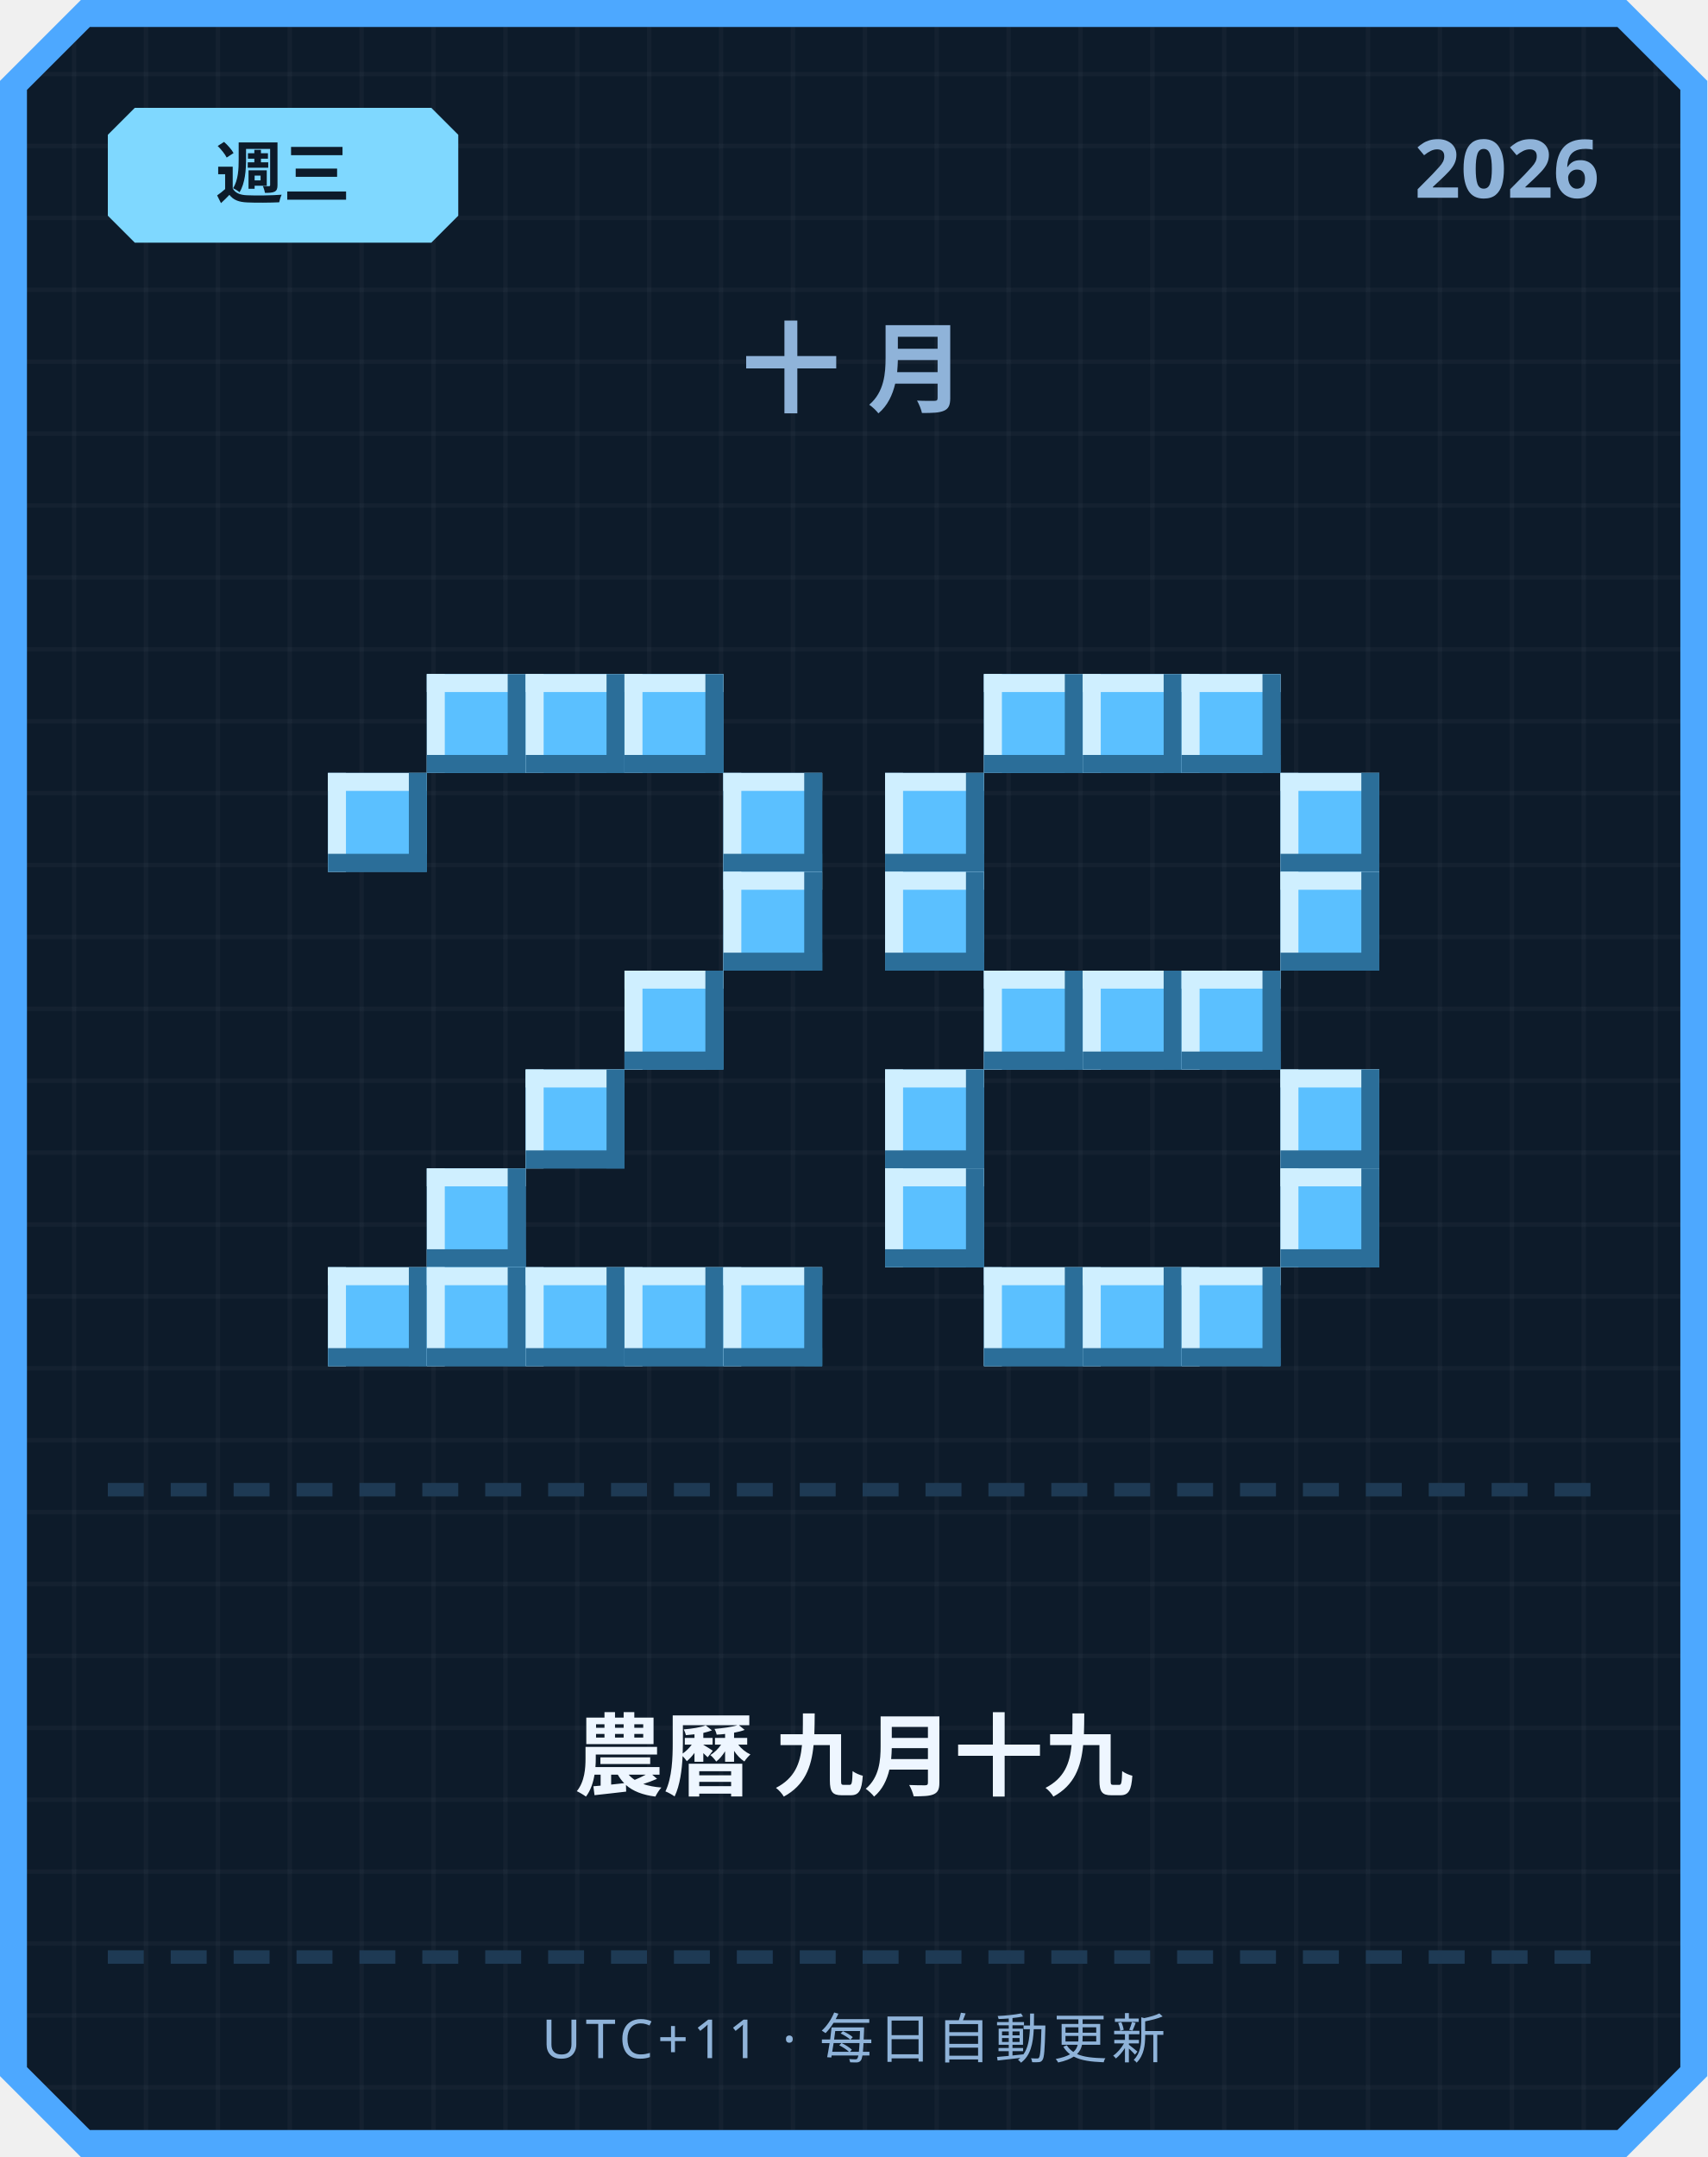
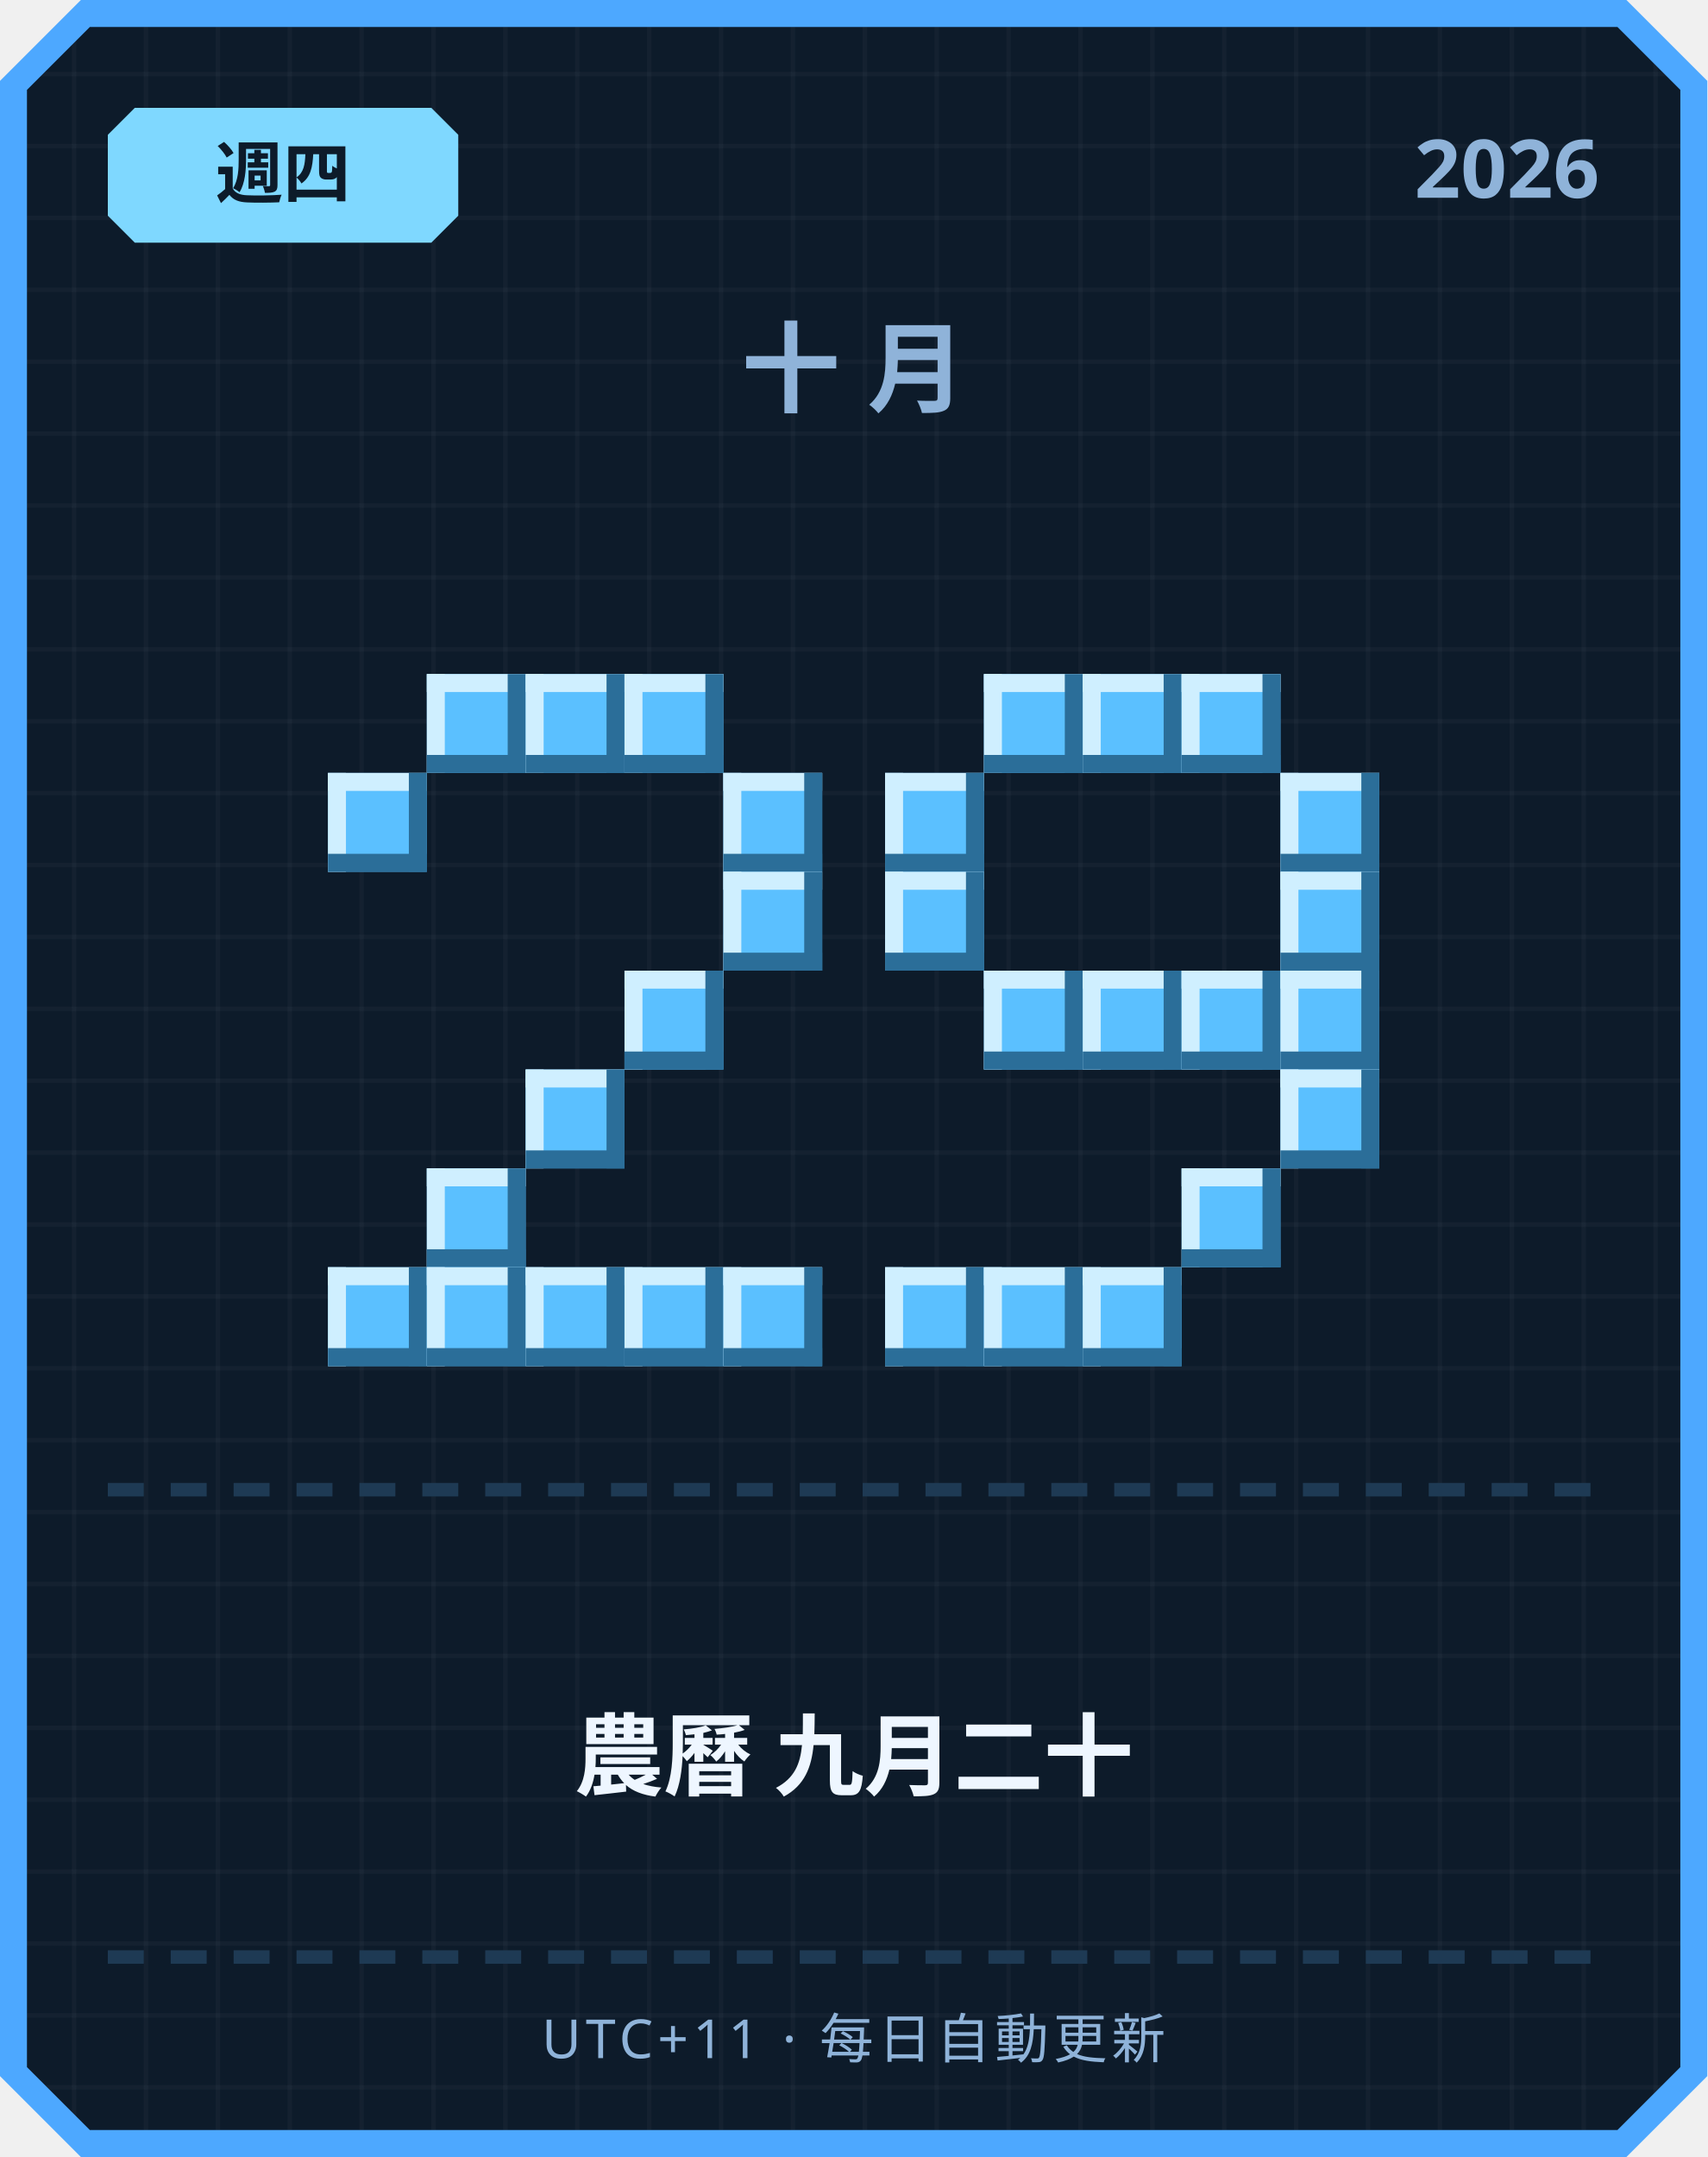
<svg xmlns="http://www.w3.org/2000/svg" width="380" height="480" viewBox="0 0 380 480">
  <defs>
    <pattern id="grid" width="16" height="16" patternUnits="userSpaceOnUse">
      <rect width="16" height="16" fill="#0d1b2a" />
      <rect width="1" height="16" fill="#ffffff" opacity="0.03" />
      <rect width="16" height="1" fill="#ffffff" opacity="0.03" />
    </pattern>
  </defs>
  <path d="M 18,0 L 362,0 L 380,18 L 380,462 L 362,480 L 18,480 L 0,462 L 0,18 Z" fill="#4da8ff" />
  <path d="M 20,6 L 360,6 L 374,20 L 374,460 L 360,474 L 20,474 L 6,460 L 6,20 Z" fill="url(#grid)" />
  <path d="M 30,24 L 96,24 L 102,30 L 102,48 L 96,54 L 30,54 L 24,48 L 24,30 Z" fill="#7fd8ff" />
-   <text x="63" y="44" text-anchor="middle" font-family="'Segoe UI', sans-serif" font-size="15" font-weight="700" fill="#0d1b2a">週三</text>
+   <text x="63" y="44" text-anchor="middle" font-family="'Segoe UI', sans-serif" font-size="15" font-weight="700" fill="#0d1b2a">週四</text>
  <text x="356" y="44" text-anchor="end" font-family="'Segoe UI', sans-serif" font-size="18" font-weight="700" fill="#8fb3d9">2026</text>
  <text x="190" y="90" text-anchor="middle" font-family="'Segoe UI', sans-serif" font-size="22" font-weight="700" letter-spacing="6" fill="#8fb3d9">十月</text>
  <rect x="95" y="150" width="22" height="22" fill="#5bc0ff" />
  <rect x="95" y="150" width="22" height="4" fill="#cfefff" />
  <rect x="95" y="150" width="4" height="22" fill="#cfefff" />
  <rect x="95" y="168" width="22" height="4" fill="#2b6e99" />
  <rect x="113" y="150" width="4" height="22" fill="#2b6e99" />
  <rect x="117" y="150" width="22" height="22" fill="#5bc0ff" />
  <rect x="117" y="150" width="22" height="4" fill="#cfefff" />
  <rect x="117" y="150" width="4" height="22" fill="#cfefff" />
  <rect x="117" y="168" width="22" height="4" fill="#2b6e99" />
  <rect x="135" y="150" width="4" height="22" fill="#2b6e99" />
  <rect x="139" y="150" width="22" height="22" fill="#5bc0ff" />
  <rect x="139" y="150" width="22" height="4" fill="#cfefff" />
  <rect x="139" y="150" width="4" height="22" fill="#cfefff" />
  <rect x="139" y="168" width="22" height="4" fill="#2b6e99" />
  <rect x="157" y="150" width="4" height="22" fill="#2b6e99" />
  <rect x="73" y="172" width="22" height="22" fill="#5bc0ff" />
  <rect x="73" y="172" width="22" height="4" fill="#cfefff" />
  <rect x="73" y="172" width="4" height="22" fill="#cfefff" />
  <rect x="73" y="190" width="22" height="4" fill="#2b6e99" />
  <rect x="91" y="172" width="4" height="22" fill="#2b6e99" />
  <rect x="161" y="172" width="22" height="22" fill="#5bc0ff" />
  <rect x="161" y="172" width="22" height="4" fill="#cfefff" />
  <rect x="161" y="172" width="4" height="22" fill="#cfefff" />
  <rect x="161" y="190" width="22" height="4" fill="#2b6e99" />
  <rect x="179" y="172" width="4" height="22" fill="#2b6e99" />
  <rect x="161" y="194" width="22" height="22" fill="#5bc0ff" />
  <rect x="161" y="194" width="22" height="4" fill="#cfefff" />
  <rect x="161" y="194" width="4" height="22" fill="#cfefff" />
  <rect x="161" y="212" width="22" height="4" fill="#2b6e99" />
  <rect x="179" y="194" width="4" height="22" fill="#2b6e99" />
  <rect x="139" y="216" width="22" height="22" fill="#5bc0ff" />
  <rect x="139" y="216" width="22" height="4" fill="#cfefff" />
  <rect x="139" y="216" width="4" height="22" fill="#cfefff" />
  <rect x="139" y="234" width="22" height="4" fill="#2b6e99" />
  <rect x="157" y="216" width="4" height="22" fill="#2b6e99" />
  <rect x="117" y="238" width="22" height="22" fill="#5bc0ff" />
  <rect x="117" y="238" width="22" height="4" fill="#cfefff" />
  <rect x="117" y="238" width="4" height="22" fill="#cfefff" />
  <rect x="117" y="256" width="22" height="4" fill="#2b6e99" />
  <rect x="135" y="238" width="4" height="22" fill="#2b6e99" />
  <rect x="95" y="260" width="22" height="22" fill="#5bc0ff" />
  <rect x="95" y="260" width="22" height="4" fill="#cfefff" />
  <rect x="95" y="260" width="4" height="22" fill="#cfefff" />
  <rect x="95" y="278" width="22" height="4" fill="#2b6e99" />
  <rect x="113" y="260" width="4" height="22" fill="#2b6e99" />
  <rect x="73" y="282" width="22" height="22" fill="#5bc0ff" />
  <rect x="73" y="282" width="22" height="4" fill="#cfefff" />
  <rect x="73" y="282" width="4" height="22" fill="#cfefff" />
  <rect x="73" y="300" width="22" height="4" fill="#2b6e99" />
  <rect x="91" y="282" width="4" height="22" fill="#2b6e99" />
  <rect x="95" y="282" width="22" height="22" fill="#5bc0ff" />
  <rect x="95" y="282" width="22" height="4" fill="#cfefff" />
  <rect x="95" y="282" width="4" height="22" fill="#cfefff" />
  <rect x="95" y="300" width="22" height="4" fill="#2b6e99" />
  <rect x="113" y="282" width="4" height="22" fill="#2b6e99" />
  <rect x="117" y="282" width="22" height="22" fill="#5bc0ff" />
  <rect x="117" y="282" width="22" height="4" fill="#cfefff" />
  <rect x="117" y="282" width="4" height="22" fill="#cfefff" />
  <rect x="117" y="300" width="22" height="4" fill="#2b6e99" />
  <rect x="135" y="282" width="4" height="22" fill="#2b6e99" />
  <rect x="139" y="282" width="22" height="22" fill="#5bc0ff" />
  <rect x="139" y="282" width="22" height="4" fill="#cfefff" />
  <rect x="139" y="282" width="4" height="22" fill="#cfefff" />
  <rect x="139" y="300" width="22" height="4" fill="#2b6e99" />
  <rect x="157" y="282" width="4" height="22" fill="#2b6e99" />
  <rect x="161" y="282" width="22" height="22" fill="#5bc0ff" />
  <rect x="161" y="282" width="22" height="4" fill="#cfefff" />
  <rect x="161" y="282" width="4" height="22" fill="#cfefff" />
  <rect x="161" y="300" width="22" height="4" fill="#2b6e99" />
  <rect x="179" y="282" width="4" height="22" fill="#2b6e99" />
  <rect x="219" y="150" width="22" height="22" fill="#5bc0ff" />
  <rect x="219" y="150" width="22" height="4" fill="#cfefff" />
  <rect x="219" y="150" width="4" height="22" fill="#cfefff" />
  <rect x="219" y="168" width="22" height="4" fill="#2b6e99" />
  <rect x="237" y="150" width="4" height="22" fill="#2b6e99" />
  <rect x="241" y="150" width="22" height="22" fill="#5bc0ff" />
  <rect x="241" y="150" width="22" height="4" fill="#cfefff" />
  <rect x="241" y="150" width="4" height="22" fill="#cfefff" />
  <rect x="241" y="168" width="22" height="4" fill="#2b6e99" />
  <rect x="259" y="150" width="4" height="22" fill="#2b6e99" />
  <rect x="263" y="150" width="22" height="22" fill="#5bc0ff" />
  <rect x="263" y="150" width="22" height="4" fill="#cfefff" />
  <rect x="263" y="150" width="4" height="22" fill="#cfefff" />
  <rect x="263" y="168" width="22" height="4" fill="#2b6e99" />
  <rect x="281" y="150" width="4" height="22" fill="#2b6e99" />
  <rect x="197" y="172" width="22" height="22" fill="#5bc0ff" />
  <rect x="197" y="172" width="22" height="4" fill="#cfefff" />
  <rect x="197" y="172" width="4" height="22" fill="#cfefff" />
  <rect x="197" y="190" width="22" height="4" fill="#2b6e99" />
  <rect x="215" y="172" width="4" height="22" fill="#2b6e99" />
  <rect x="285" y="172" width="22" height="22" fill="#5bc0ff" />
  <rect x="285" y="172" width="22" height="4" fill="#cfefff" />
  <rect x="285" y="172" width="4" height="22" fill="#cfefff" />
  <rect x="285" y="190" width="22" height="4" fill="#2b6e99" />
  <rect x="303" y="172" width="4" height="22" fill="#2b6e99" />
  <rect x="197" y="194" width="22" height="22" fill="#5bc0ff" />
  <rect x="197" y="194" width="22" height="4" fill="#cfefff" />
  <rect x="197" y="194" width="4" height="22" fill="#cfefff" />
  <rect x="197" y="212" width="22" height="4" fill="#2b6e99" />
  <rect x="215" y="194" width="4" height="22" fill="#2b6e99" />
  <rect x="285" y="194" width="22" height="22" fill="#5bc0ff" />
  <rect x="285" y="194" width="22" height="4" fill="#cfefff" />
  <rect x="285" y="194" width="4" height="22" fill="#cfefff" />
  <rect x="285" y="212" width="22" height="4" fill="#2b6e99" />
  <rect x="303" y="194" width="4" height="22" fill="#2b6e99" />
  <rect x="219" y="216" width="22" height="22" fill="#5bc0ff" />
  <rect x="219" y="216" width="22" height="4" fill="#cfefff" />
  <rect x="219" y="216" width="4" height="22" fill="#cfefff" />
  <rect x="219" y="234" width="22" height="4" fill="#2b6e99" />
  <rect x="237" y="216" width="4" height="22" fill="#2b6e99" />
  <rect x="241" y="216" width="22" height="22" fill="#5bc0ff" />
  <rect x="241" y="216" width="22" height="4" fill="#cfefff" />
  <rect x="241" y="216" width="4" height="22" fill="#cfefff" />
  <rect x="241" y="234" width="22" height="4" fill="#2b6e99" />
  <rect x="259" y="216" width="4" height="22" fill="#2b6e99" />
  <rect x="263" y="216" width="22" height="22" fill="#5bc0ff" />
  <rect x="263" y="216" width="22" height="4" fill="#cfefff" />
  <rect x="263" y="216" width="4" height="22" fill="#cfefff" />
  <rect x="263" y="234" width="22" height="4" fill="#2b6e99" />
  <rect x="281" y="216" width="4" height="22" fill="#2b6e99" />
-   <rect x="197" y="238" width="22" height="22" fill="#5bc0ff" />
-   <rect x="197" y="238" width="22" height="4" fill="#cfefff" />
-   <rect x="197" y="238" width="4" height="22" fill="#cfefff" />
-   <rect x="197" y="256" width="22" height="4" fill="#2b6e99" />
-   <rect x="215" y="238" width="4" height="22" fill="#2b6e99" />
+   <rect x="285" y="216" width="22" height="22" fill="#5bc0ff" />
+   <rect x="285" y="216" width="22" height="4" fill="#cfefff" />
+   <rect x="285" y="216" width="4" height="22" fill="#cfefff" />
+   <rect x="285" y="234" width="22" height="4" fill="#2b6e99" />
+   <rect x="303" y="216" width="4" height="22" fill="#2b6e99" />
  <rect x="285" y="238" width="22" height="22" fill="#5bc0ff" />
  <rect x="285" y="238" width="22" height="4" fill="#cfefff" />
  <rect x="285" y="238" width="4" height="22" fill="#cfefff" />
  <rect x="285" y="256" width="22" height="4" fill="#2b6e99" />
  <rect x="303" y="238" width="4" height="22" fill="#2b6e99" />
-   <rect x="197" y="260" width="22" height="22" fill="#5bc0ff" />
-   <rect x="197" y="260" width="22" height="4" fill="#cfefff" />
-   <rect x="197" y="260" width="4" height="22" fill="#cfefff" />
-   <rect x="197" y="278" width="22" height="4" fill="#2b6e99" />
-   <rect x="215" y="260" width="4" height="22" fill="#2b6e99" />
-   <rect x="285" y="260" width="22" height="22" fill="#5bc0ff" />
-   <rect x="285" y="260" width="22" height="4" fill="#cfefff" />
-   <rect x="285" y="260" width="4" height="22" fill="#cfefff" />
-   <rect x="285" y="278" width="22" height="4" fill="#2b6e99" />
-   <rect x="303" y="260" width="4" height="22" fill="#2b6e99" />
+   <rect x="263" y="260" width="22" height="22" fill="#5bc0ff" />
+   <rect x="263" y="260" width="22" height="4" fill="#cfefff" />
+   <rect x="263" y="260" width="4" height="22" fill="#cfefff" />
+   <rect x="263" y="278" width="22" height="4" fill="#2b6e99" />
+   <rect x="281" y="260" width="4" height="22" fill="#2b6e99" />
+   <rect x="197" y="282" width="22" height="22" fill="#5bc0ff" />
+   <rect x="197" y="282" width="22" height="4" fill="#cfefff" />
+   <rect x="197" y="282" width="4" height="22" fill="#cfefff" />
+   <rect x="197" y="300" width="22" height="4" fill="#2b6e99" />
+   <rect x="215" y="282" width="4" height="22" fill="#2b6e99" />
  <rect x="219" y="282" width="22" height="22" fill="#5bc0ff" />
  <rect x="219" y="282" width="22" height="4" fill="#cfefff" />
  <rect x="219" y="282" width="4" height="22" fill="#cfefff" />
  <rect x="219" y="300" width="22" height="4" fill="#2b6e99" />
  <rect x="237" y="282" width="4" height="22" fill="#2b6e99" />
  <rect x="241" y="282" width="22" height="22" fill="#5bc0ff" />
  <rect x="241" y="282" width="22" height="4" fill="#cfefff" />
  <rect x="241" y="282" width="4" height="22" fill="#cfefff" />
  <rect x="241" y="300" width="22" height="4" fill="#2b6e99" />
  <rect x="259" y="282" width="4" height="22" fill="#2b6e99" />
-   <rect x="263" y="282" width="22" height="22" fill="#5bc0ff" />
-   <rect x="263" y="282" width="22" height="4" fill="#cfefff" />
-   <rect x="263" y="282" width="4" height="22" fill="#cfefff" />
-   <rect x="263" y="300" width="22" height="4" fill="#2b6e99" />
-   <rect x="281" y="282" width="4" height="22" fill="#2b6e99" />
  <rect x="24" y="330" width="8" height="3" fill="#1e3a54" />
  <rect x="38" y="330" width="8" height="3" fill="#1e3a54" />
  <rect x="52" y="330" width="8" height="3" fill="#1e3a54" />
  <rect x="66" y="330" width="8" height="3" fill="#1e3a54" />
  <rect x="80" y="330" width="8" height="3" fill="#1e3a54" />
  <rect x="94" y="330" width="8" height="3" fill="#1e3a54" />
  <rect x="108" y="330" width="8" height="3" fill="#1e3a54" />
  <rect x="122" y="330" width="8" height="3" fill="#1e3a54" />
  <rect x="136" y="330" width="8" height="3" fill="#1e3a54" />
  <rect x="150" y="330" width="8" height="3" fill="#1e3a54" />
  <rect x="164" y="330" width="8" height="3" fill="#1e3a54" />
  <rect x="178" y="330" width="8" height="3" fill="#1e3a54" />
  <rect x="192" y="330" width="8" height="3" fill="#1e3a54" />
  <rect x="206" y="330" width="8" height="3" fill="#1e3a54" />
  <rect x="220" y="330" width="8" height="3" fill="#1e3a54" />
  <rect x="234" y="330" width="8" height="3" fill="#1e3a54" />
  <rect x="248" y="330" width="8" height="3" fill="#1e3a54" />
  <rect x="262" y="330" width="8" height="3" fill="#1e3a54" />
  <rect x="276" y="330" width="8" height="3" fill="#1e3a54" />
  <rect x="290" y="330" width="8" height="3" fill="#1e3a54" />
  <rect x="304" y="330" width="8" height="3" fill="#1e3a54" />
  <rect x="318" y="330" width="8" height="3" fill="#1e3a54" />
  <rect x="332" y="330" width="8" height="3" fill="#1e3a54" />
  <rect x="346" y="330" width="8" height="3" fill="#1e3a54" />
-   <text x="190" y="398" text-anchor="middle" font-family="'Segoe UI', 'Microsoft JhengHei', sans-serif" font-size="20" font-weight="700" fill="#eef6ff">農曆 九月十九</text>
+   <text x="190" y="398" text-anchor="middle" font-family="'Segoe UI', 'Microsoft JhengHei', sans-serif" font-size="20" font-weight="700" fill="#eef6ff">農曆 九月二十</text>
  <rect x="24" y="434" width="8" height="3" fill="#1e3a54" />
  <rect x="38" y="434" width="8" height="3" fill="#1e3a54" />
  <rect x="52" y="434" width="8" height="3" fill="#1e3a54" />
  <rect x="66" y="434" width="8" height="3" fill="#1e3a54" />
  <rect x="80" y="434" width="8" height="3" fill="#1e3a54" />
  <rect x="94" y="434" width="8" height="3" fill="#1e3a54" />
  <rect x="108" y="434" width="8" height="3" fill="#1e3a54" />
  <rect x="122" y="434" width="8" height="3" fill="#1e3a54" />
  <rect x="136" y="434" width="8" height="3" fill="#1e3a54" />
  <rect x="150" y="434" width="8" height="3" fill="#1e3a54" />
  <rect x="164" y="434" width="8" height="3" fill="#1e3a54" />
  <rect x="178" y="434" width="8" height="3" fill="#1e3a54" />
  <rect x="192" y="434" width="8" height="3" fill="#1e3a54" />
  <rect x="206" y="434" width="8" height="3" fill="#1e3a54" />
  <rect x="220" y="434" width="8" height="3" fill="#1e3a54" />
  <rect x="234" y="434" width="8" height="3" fill="#1e3a54" />
  <rect x="248" y="434" width="8" height="3" fill="#1e3a54" />
  <rect x="262" y="434" width="8" height="3" fill="#1e3a54" />
  <rect x="276" y="434" width="8" height="3" fill="#1e3a54" />
  <rect x="290" y="434" width="8" height="3" fill="#1e3a54" />
  <rect x="304" y="434" width="8" height="3" fill="#1e3a54" />
  <rect x="318" y="434" width="8" height="3" fill="#1e3a54" />
  <rect x="332" y="434" width="8" height="3" fill="#1e3a54" />
  <rect x="346" y="434" width="8" height="3" fill="#1e3a54" />
  <text x="190" y="458" text-anchor="middle" font-family="'Segoe UI', sans-serif" font-size="12" letter-spacing="1" fill="#8fb3d9">UTC+11 · 每日自動更新</text>
</svg>
